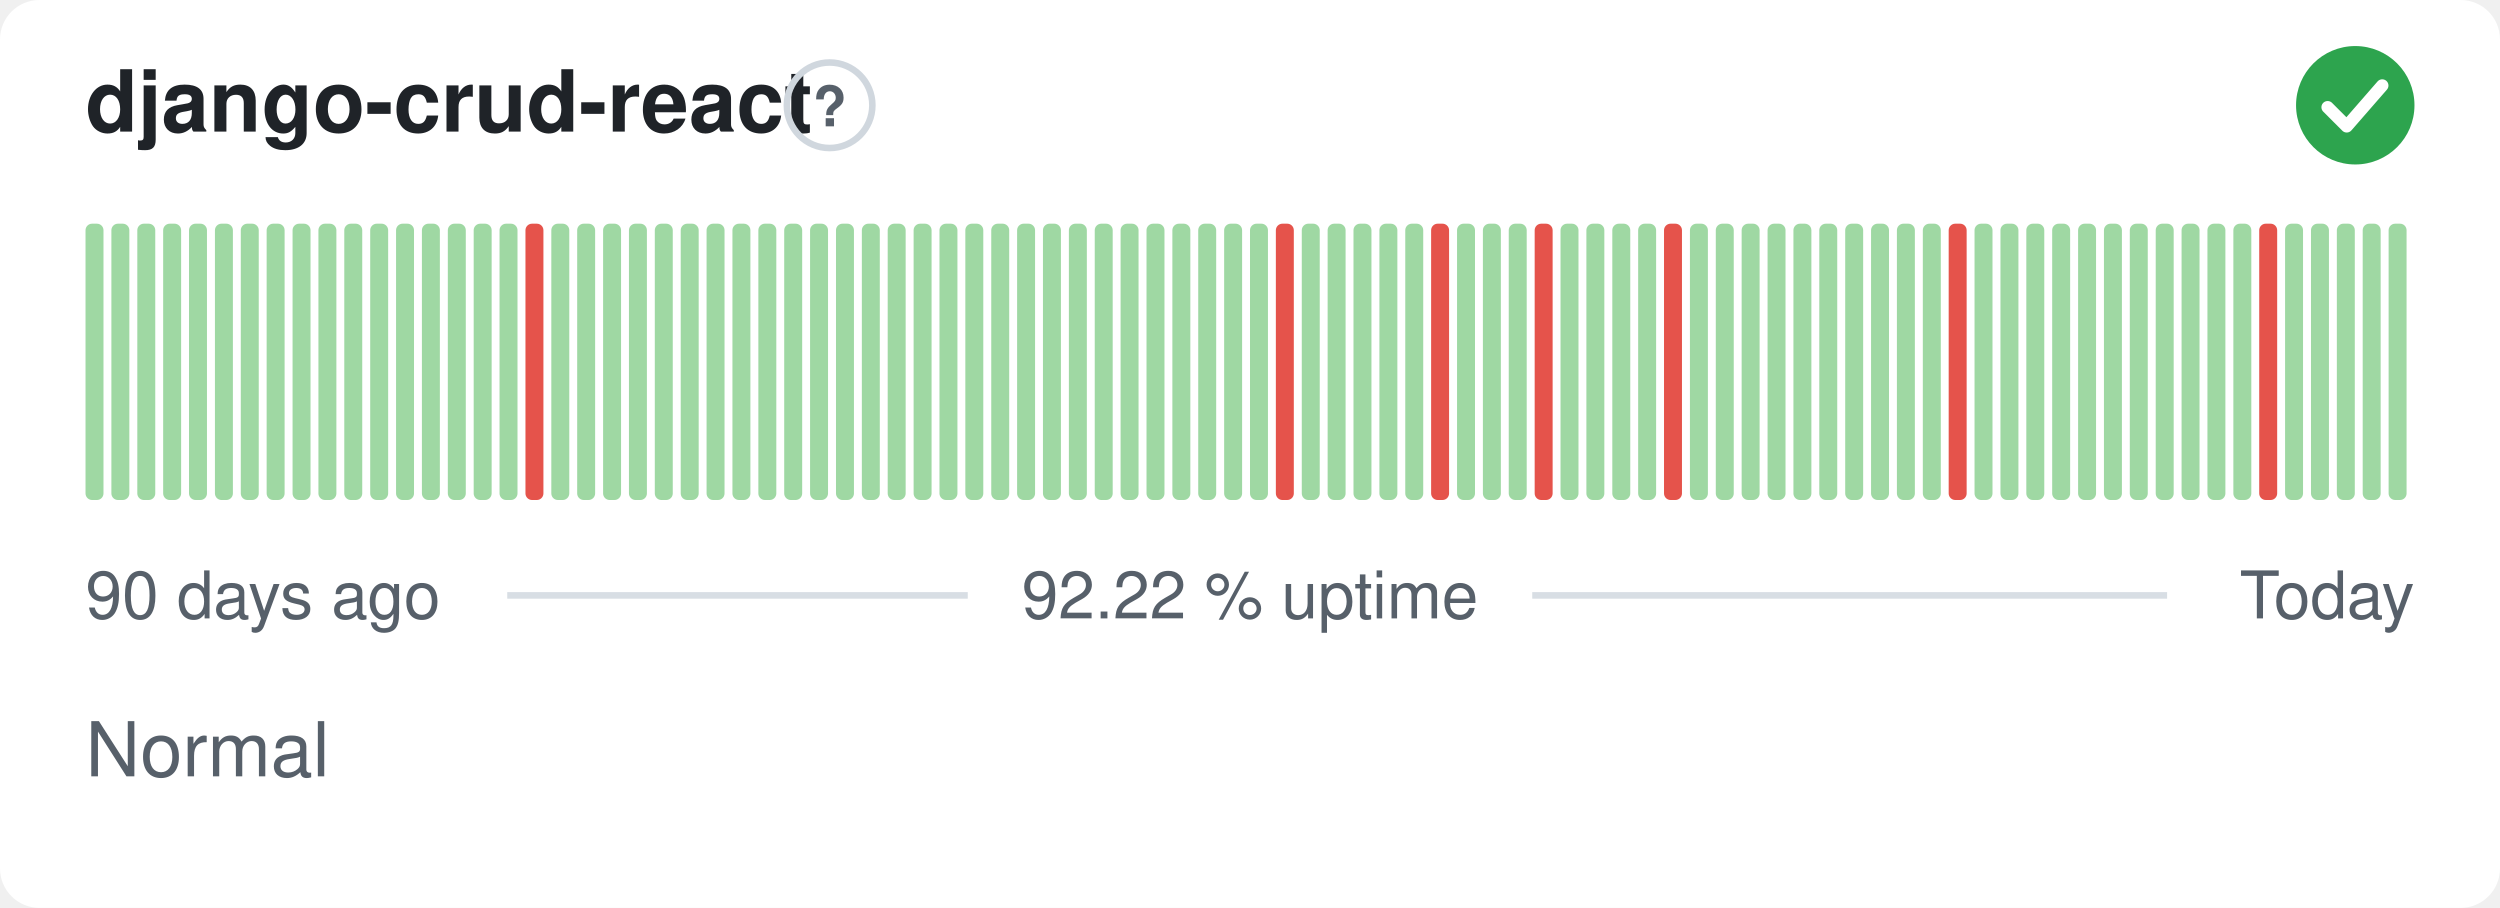
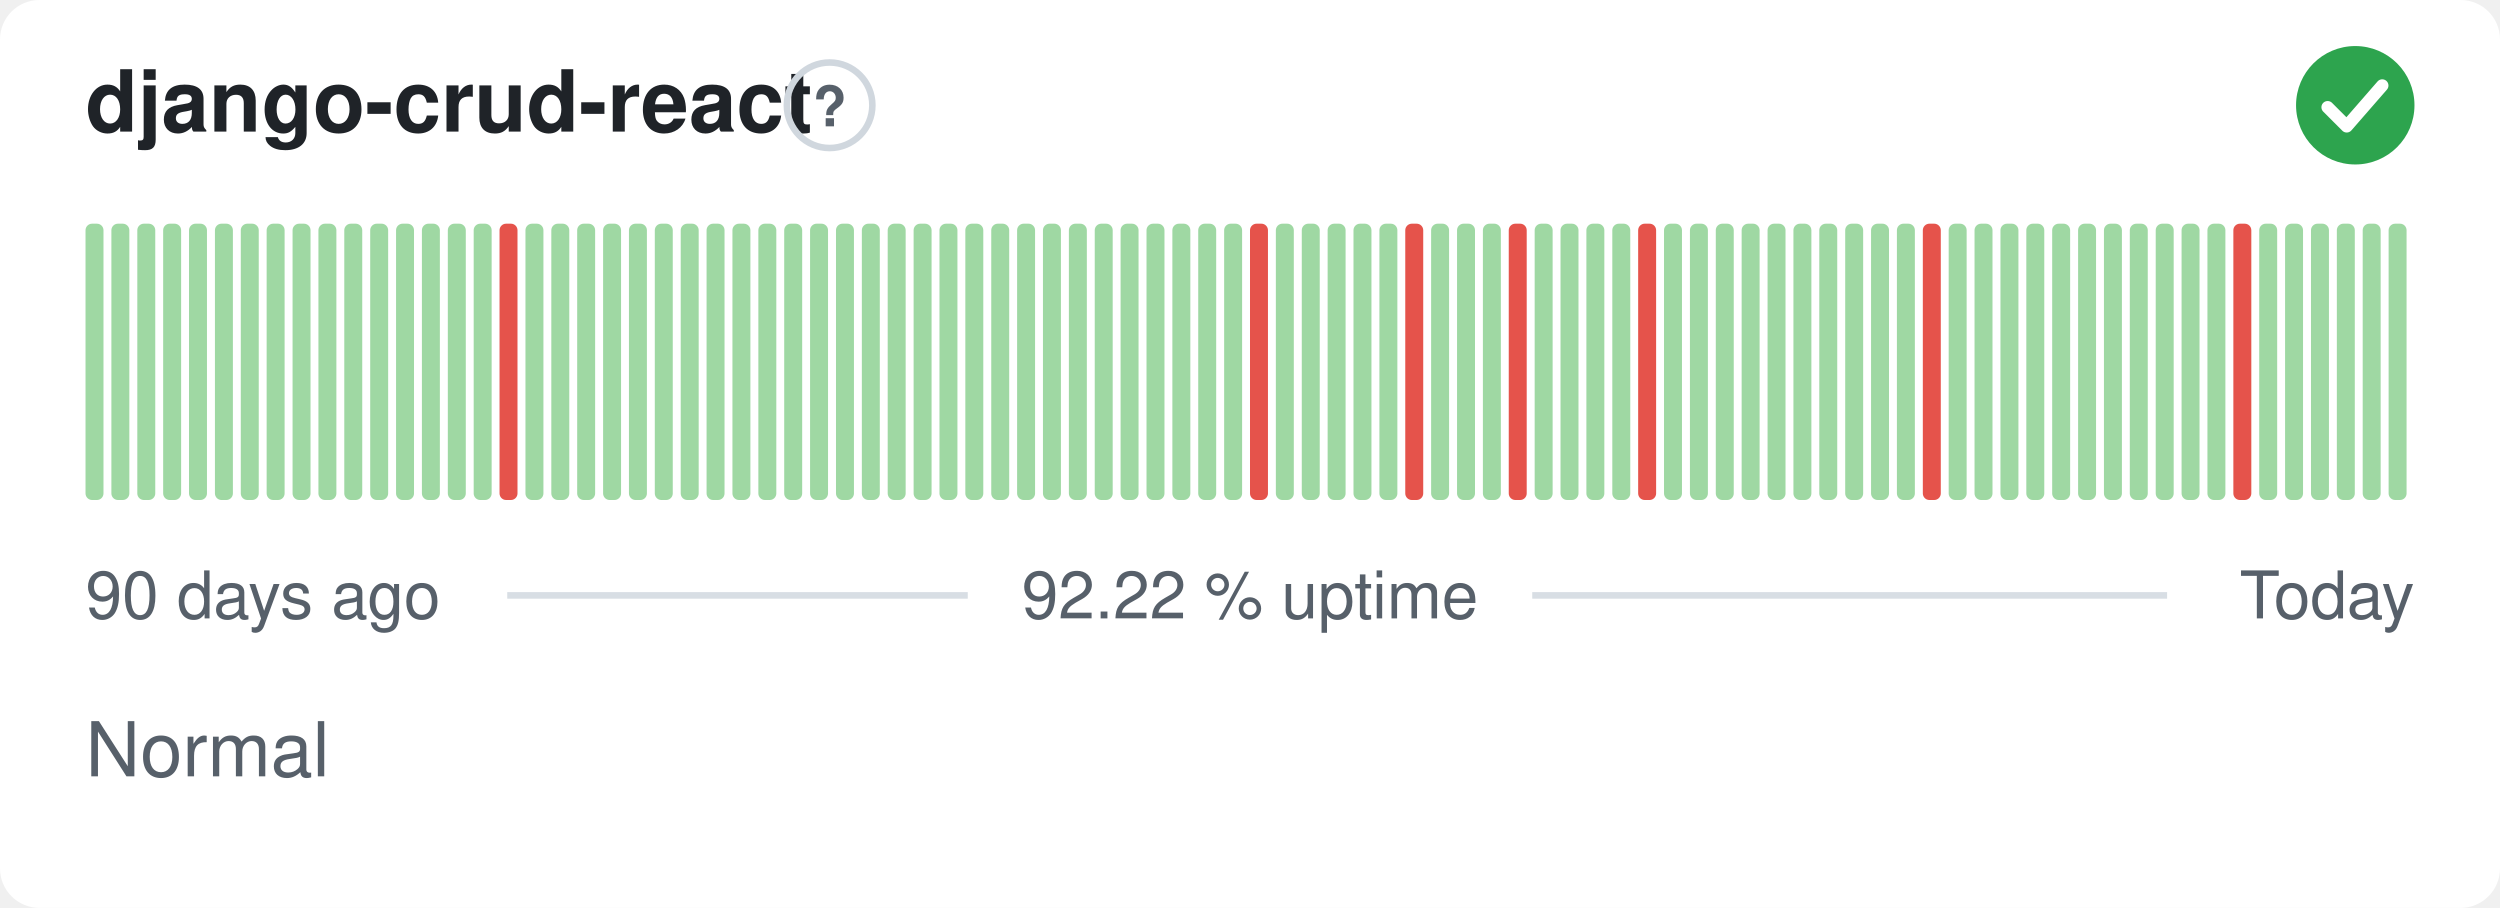
<svg xmlns="http://www.w3.org/2000/svg" width="380" height="138" viewBox="0 0 380 138" role="img" aria-label="django-crud-react: Normal, 92.22 % uptime over the last 90 days" font-family="-apple-system,BlinkMacSystemFont,'Segoe UI',Helvetica,Arial,sans-serif">
  <style>
    @media (prefers-color-scheme: dark) {
      .bg { fill: #0d1117 }
      .title { fill: #e6edf3 }
      .muted { fill: #8b949e }
      .hint { stroke: #30363d }
      .rule { stroke: #30363d }
      .nodata { fill: #21262d }
    }
  </style>
  <rect class="bg" width="380" height="138" rx="6" fill="#ffffff" />
  <text class="title" x="13" y="20" font-size="13" font-weight="600" fill="#1f2328">django-crud-react</text>
  <circle class="hint" cx="126.1" cy="16" r="6.5" fill="none" stroke="#d0d7de" stroke-width="1" />
  <text class="muted" x="126.1" y="19.2" text-anchor="middle" font-size="8.5" font-weight="700" fill="#57606a">?</text>
  <circle cx="358" cy="16" r="9" fill="#2da44e" />
  <path d="M353.80 16.30l2.90 2.90 5.40 -6.20" fill="none" stroke="#fff" stroke-width="1.89" stroke-linecap="round" stroke-linejoin="round" />
  <rect x="13.00" y="34.00" width="2.73" height="42.00" rx="1" fill="#9fd8a3" />
  <rect x="16.93" y="34.00" width="2.73" height="42.00" rx="1" fill="#9fd8a3" />
  <rect x="20.87" y="34.00" width="2.73" height="42.00" rx="1" fill="#9fd8a3" />
  <rect x="24.80" y="34.00" width="2.73" height="42.00" rx="1" fill="#9fd8a3" />
  <rect x="28.73" y="34.00" width="2.73" height="42.00" rx="1" fill="#9fd8a3" />
  <rect x="32.67" y="34.00" width="2.73" height="42.00" rx="1" fill="#9fd8a3" />
  <rect x="36.60" y="34.00" width="2.73" height="42.00" rx="1" fill="#9fd8a3" />
  <rect x="40.53" y="34.00" width="2.73" height="42.00" rx="1" fill="#9fd8a3" />
  <rect x="44.47" y="34.00" width="2.73" height="42.00" rx="1" fill="#9fd8a3" />
  <rect x="48.40" y="34.00" width="2.73" height="42.00" rx="1" fill="#9fd8a3" />
  <rect x="52.33" y="34.00" width="2.73" height="42.00" rx="1" fill="#9fd8a3" />
  <rect x="56.27" y="34.00" width="2.73" height="42.00" rx="1" fill="#9fd8a3" />
  <rect x="60.20" y="34.00" width="2.73" height="42.00" rx="1" fill="#9fd8a3" />
  <rect x="64.13" y="34.00" width="2.73" height="42.00" rx="1" fill="#9fd8a3" />
  <rect x="68.07" y="34.00" width="2.73" height="42.00" rx="1" fill="#9fd8a3" />
  <rect x="72.00" y="34.00" width="2.73" height="42.00" rx="1" fill="#9fd8a3" />
-   <rect x="75.93" y="34.00" width="2.73" height="42.00" rx="1" fill="#9fd8a3" />
-   <rect x="79.87" y="34.00" width="2.73" height="42.00" rx="1" fill="#e5534b" />
+   <rect x="75.93" y="34.00" width="2.73" height="42.00" rx="1" fill="#e5534b" />
+   <rect x="79.87" y="34.00" width="2.73" height="42.00" rx="1" fill="#9fd8a3" />
  <rect x="83.80" y="34.00" width="2.73" height="42.00" rx="1" fill="#9fd8a3" />
  <rect x="87.73" y="34.00" width="2.73" height="42.00" rx="1" fill="#9fd8a3" />
  <rect x="91.67" y="34.00" width="2.73" height="42.00" rx="1" fill="#9fd8a3" />
  <rect x="95.60" y="34.00" width="2.73" height="42.00" rx="1" fill="#9fd8a3" />
  <rect x="99.53" y="34.00" width="2.73" height="42.00" rx="1" fill="#9fd8a3" />
  <rect x="103.47" y="34.00" width="2.73" height="42.00" rx="1" fill="#9fd8a3" />
  <rect x="107.40" y="34.00" width="2.73" height="42.00" rx="1" fill="#9fd8a3" />
  <rect x="111.33" y="34.00" width="2.73" height="42.00" rx="1" fill="#9fd8a3" />
  <rect x="115.27" y="34.00" width="2.73" height="42.00" rx="1" fill="#9fd8a3" />
  <rect x="119.20" y="34.00" width="2.73" height="42.00" rx="1" fill="#9fd8a3" />
  <rect x="123.13" y="34.00" width="2.73" height="42.00" rx="1" fill="#9fd8a3" />
  <rect x="127.07" y="34.00" width="2.73" height="42.00" rx="1" fill="#9fd8a3" />
  <rect x="131.00" y="34.00" width="2.73" height="42.00" rx="1" fill="#9fd8a3" />
  <rect x="134.93" y="34.00" width="2.73" height="42.00" rx="1" fill="#9fd8a3" />
  <rect x="138.87" y="34.00" width="2.73" height="42.00" rx="1" fill="#9fd8a3" />
  <rect x="142.80" y="34.00" width="2.73" height="42.00" rx="1" fill="#9fd8a3" />
  <rect x="146.73" y="34.00" width="2.73" height="42.00" rx="1" fill="#9fd8a3" />
  <rect x="150.67" y="34.00" width="2.73" height="42.00" rx="1" fill="#9fd8a3" />
  <rect x="154.60" y="34.00" width="2.73" height="42.00" rx="1" fill="#9fd8a3" />
  <rect x="158.53" y="34.00" width="2.73" height="42.00" rx="1" fill="#9fd8a3" />
  <rect x="162.47" y="34.00" width="2.73" height="42.00" rx="1" fill="#9fd8a3" />
  <rect x="166.40" y="34.00" width="2.73" height="42.00" rx="1" fill="#9fd8a3" />
  <rect x="170.33" y="34.00" width="2.73" height="42.00" rx="1" fill="#9fd8a3" />
  <rect x="174.27" y="34.00" width="2.73" height="42.00" rx="1" fill="#9fd8a3" />
  <rect x="178.20" y="34.00" width="2.73" height="42.00" rx="1" fill="#9fd8a3" />
  <rect x="182.13" y="34.00" width="2.73" height="42.00" rx="1" fill="#9fd8a3" />
  <rect x="186.07" y="34.00" width="2.73" height="42.00" rx="1" fill="#9fd8a3" />
-   <rect x="190.00" y="34.00" width="2.73" height="42.00" rx="1" fill="#9fd8a3" />
-   <rect x="193.93" y="34.00" width="2.73" height="42.00" rx="1" fill="#e5534b" />
+   <rect x="190.00" y="34.00" width="2.73" height="42.00" rx="1" fill="#e5534b" />
+   <rect x="193.93" y="34.00" width="2.73" height="42.00" rx="1" fill="#9fd8a3" />
  <rect x="197.87" y="34.00" width="2.73" height="42.00" rx="1" fill="#9fd8a3" />
  <rect x="201.80" y="34.00" width="2.73" height="42.00" rx="1" fill="#9fd8a3" />
  <rect x="205.73" y="34.00" width="2.73" height="42.00" rx="1" fill="#9fd8a3" />
  <rect x="209.67" y="34.00" width="2.73" height="42.00" rx="1" fill="#9fd8a3" />
-   <rect x="213.60" y="34.00" width="2.73" height="42.00" rx="1" fill="#9fd8a3" />
-   <rect x="217.53" y="34.00" width="2.73" height="42.00" rx="1" fill="#e5534b" />
+   <rect x="213.60" y="34.00" width="2.73" height="42.00" rx="1" fill="#e5534b" />
+   <rect x="217.53" y="34.00" width="2.73" height="42.00" rx="1" fill="#9fd8a3" />
  <rect x="221.47" y="34.00" width="2.73" height="42.00" rx="1" fill="#9fd8a3" />
  <rect x="225.40" y="34.00" width="2.73" height="42.00" rx="1" fill="#9fd8a3" />
-   <rect x="229.33" y="34.00" width="2.73" height="42.00" rx="1" fill="#9fd8a3" />
-   <rect x="233.27" y="34.00" width="2.73" height="42.00" rx="1" fill="#e5534b" />
+   <rect x="229.33" y="34.00" width="2.73" height="42.00" rx="1" fill="#e5534b" />
+   <rect x="233.27" y="34.00" width="2.73" height="42.00" rx="1" fill="#9fd8a3" />
  <rect x="237.20" y="34.00" width="2.73" height="42.00" rx="1" fill="#9fd8a3" />
  <rect x="241.13" y="34.00" width="2.73" height="42.00" rx="1" fill="#9fd8a3" />
  <rect x="245.07" y="34.00" width="2.73" height="42.00" rx="1" fill="#9fd8a3" />
-   <rect x="249.00" y="34.00" width="2.73" height="42.00" rx="1" fill="#9fd8a3" />
-   <rect x="252.93" y="34.00" width="2.73" height="42.00" rx="1" fill="#e5534b" />
+   <rect x="249.00" y="34.00" width="2.73" height="42.00" rx="1" fill="#e5534b" />
+   <rect x="252.93" y="34.00" width="2.73" height="42.00" rx="1" fill="#9fd8a3" />
  <rect x="256.87" y="34.00" width="2.73" height="42.00" rx="1" fill="#9fd8a3" />
  <rect x="260.80" y="34.00" width="2.73" height="42.00" rx="1" fill="#9fd8a3" />
  <rect x="264.73" y="34.00" width="2.73" height="42.00" rx="1" fill="#9fd8a3" />
  <rect x="268.67" y="34.00" width="2.73" height="42.00" rx="1" fill="#9fd8a3" />
  <rect x="272.60" y="34.00" width="2.73" height="42.00" rx="1" fill="#9fd8a3" />
  <rect x="276.53" y="34.00" width="2.73" height="42.00" rx="1" fill="#9fd8a3" />
  <rect x="280.47" y="34.00" width="2.73" height="42.00" rx="1" fill="#9fd8a3" />
  <rect x="284.40" y="34.00" width="2.73" height="42.00" rx="1" fill="#9fd8a3" />
  <rect x="288.33" y="34.00" width="2.73" height="42.00" rx="1" fill="#9fd8a3" />
-   <rect x="292.27" y="34.00" width="2.73" height="42.00" rx="1" fill="#9fd8a3" />
-   <rect x="296.20" y="34.00" width="2.73" height="42.00" rx="1" fill="#e5534b" />
+   <rect x="292.27" y="34.00" width="2.73" height="42.00" rx="1" fill="#e5534b" />
+   <rect x="296.20" y="34.00" width="2.73" height="42.00" rx="1" fill="#9fd8a3" />
  <rect x="300.13" y="34.00" width="2.73" height="42.00" rx="1" fill="#9fd8a3" />
  <rect x="304.07" y="34.00" width="2.73" height="42.00" rx="1" fill="#9fd8a3" />
  <rect x="308.00" y="34.00" width="2.73" height="42.00" rx="1" fill="#9fd8a3" />
  <rect x="311.93" y="34.00" width="2.73" height="42.00" rx="1" fill="#9fd8a3" />
  <rect x="315.87" y="34.00" width="2.73" height="42.00" rx="1" fill="#9fd8a3" />
  <rect x="319.80" y="34.00" width="2.73" height="42.00" rx="1" fill="#9fd8a3" />
  <rect x="323.73" y="34.00" width="2.73" height="42.00" rx="1" fill="#9fd8a3" />
  <rect x="327.67" y="34.00" width="2.73" height="42.00" rx="1" fill="#9fd8a3" />
  <rect x="331.60" y="34.00" width="2.73" height="42.00" rx="1" fill="#9fd8a3" />
  <rect x="335.53" y="34.00" width="2.73" height="42.00" rx="1" fill="#9fd8a3" />
-   <rect x="339.47" y="34.00" width="2.73" height="42.00" rx="1" fill="#9fd8a3" />
-   <rect x="343.40" y="34.00" width="2.73" height="42.00" rx="1" fill="#e5534b" />
+   <rect x="339.47" y="34.00" width="2.73" height="42.00" rx="1" fill="#e5534b" />
+   <rect x="343.40" y="34.00" width="2.73" height="42.00" rx="1" fill="#9fd8a3" />
  <rect x="347.33" y="34.00" width="2.73" height="42.00" rx="1" fill="#9fd8a3" />
  <rect x="351.27" y="34.00" width="2.73" height="42.00" rx="1" fill="#9fd8a3" />
  <rect x="355.20" y="34.00" width="2.73" height="42.00" rx="1" fill="#9fd8a3" />
  <rect x="359.13" y="34.00" width="2.73" height="42.00" rx="1" fill="#9fd8a3" />
  <rect x="363.07" y="34.00" width="2.73" height="42.00" rx="1" fill="#9fd8a3" />
  <text class="muted" x="13" y="94" font-size="10" fill="#57606a">90 days ago</text>
  <text class="muted" x="190" y="94" text-anchor="middle" font-size="10" fill="#57606a">92.22 % uptime</text>
  <text class="muted" x="367" y="94" text-anchor="end" font-size="10" fill="#57606a">Today</text>
  <line class="rule" x1="77.1" y1="90.5" x2="147.1" y2="90.5" stroke="#d8dee4" stroke-width="1" />
  <line class="rule" x1="232.9" y1="90.5" x2="329.4" y2="90.5" stroke="#d8dee4" stroke-width="1" />
  <text class="muted" x="13" y="118" font-size="11.5" fill="#57606a">Normal</text>
</svg>
